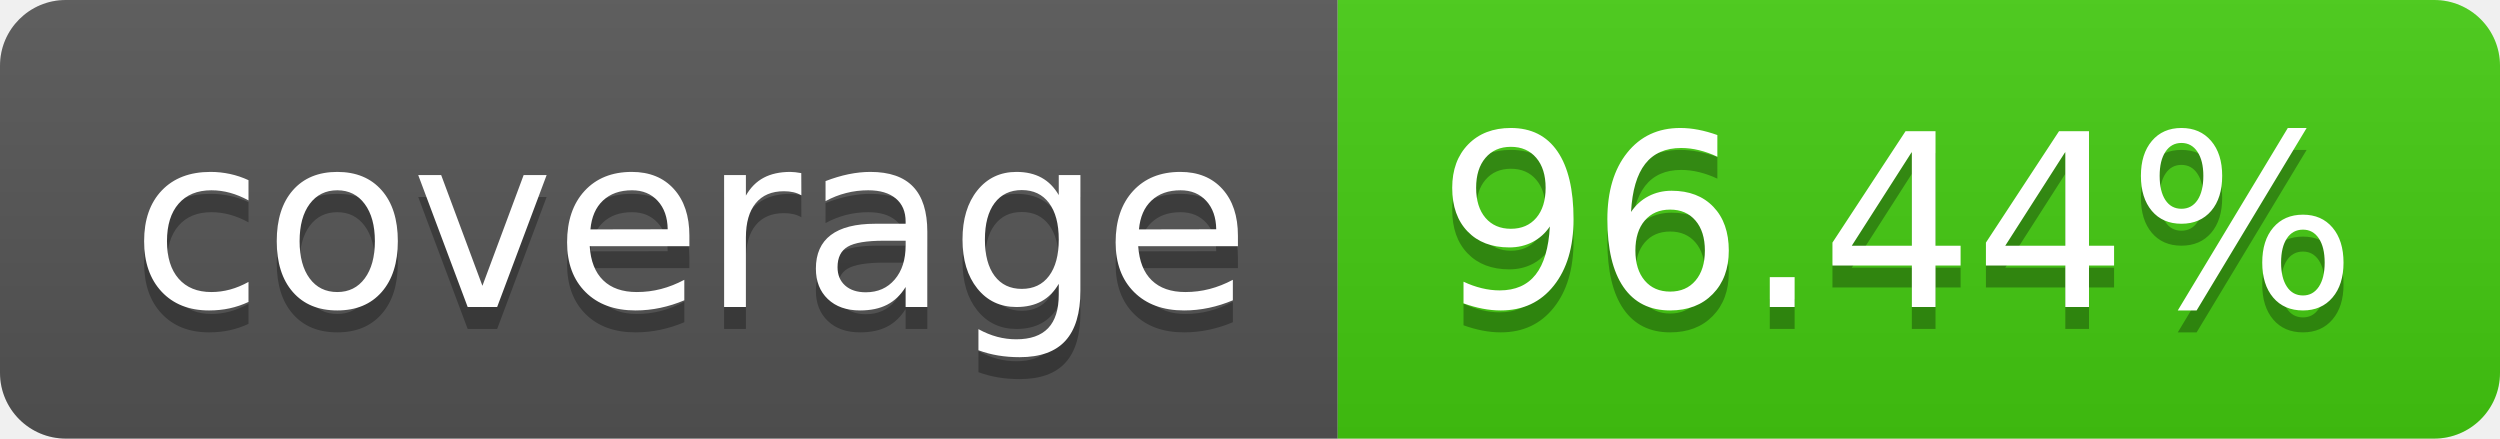
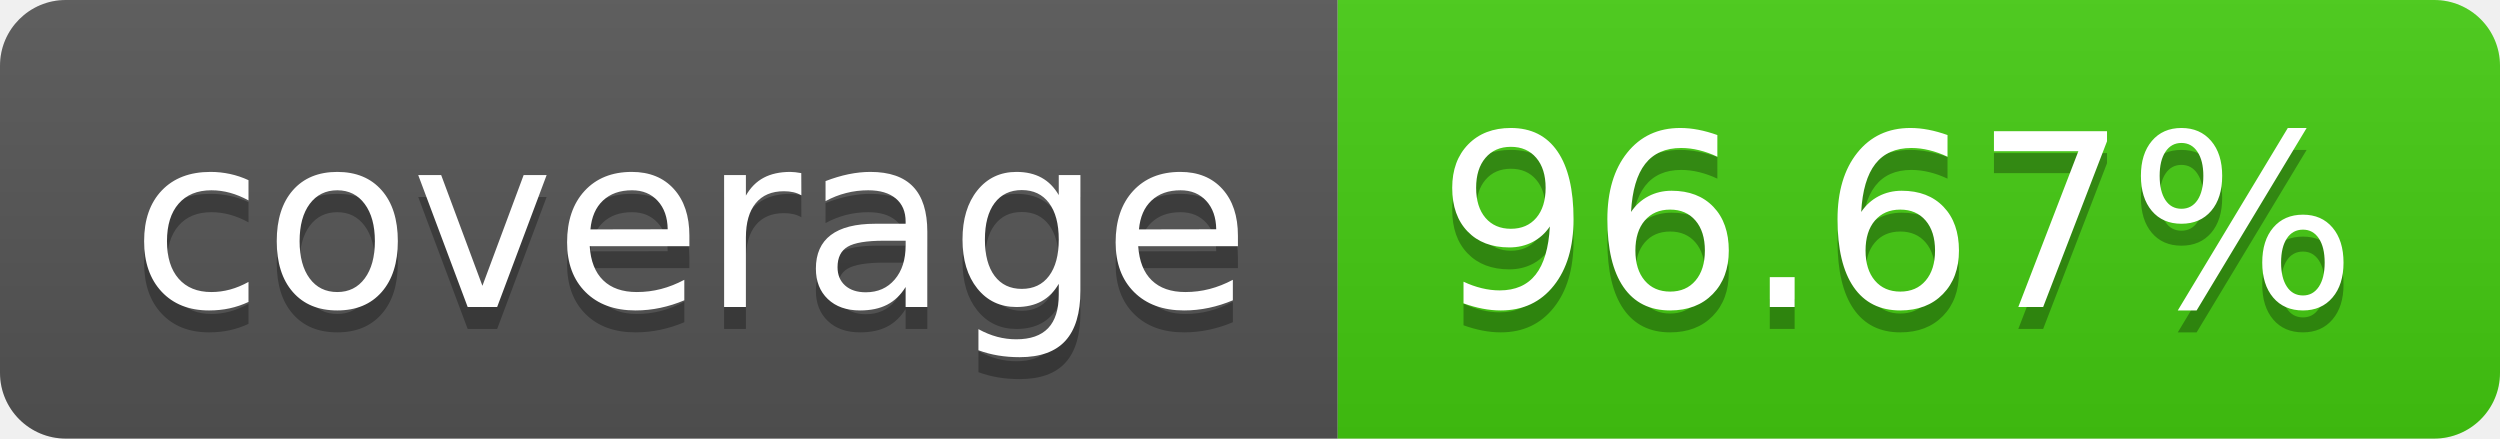
- <svg xmlns="http://www.w3.org/2000/svg" width="114" height="20" role="img" aria-label="coverage: 96.44%">
+ <svg xmlns="http://www.w3.org/2000/svg" width="114" height="20" role="img" aria-label="coverage: 96.67%">
  <linearGradient id="s" x2="0" y2="100%">
    <stop offset="0" stop-color="#bbb" stop-opacity=".1" />
    <stop offset="1" stop-opacity=".1" />
  </linearGradient>
  <clipPath id="r">
    <rect width="114" height="20" rx="3" fill="#fff" />
  </clipPath>
  <g clip-path="url(#r)">
    <rect width="61" height="20" fill="#555" />
    <rect x="61" width="53" height="20" fill="#4c1" />
    <rect width="114" height="20" fill="url(#s)" />
  </g>
  <g fill="#fff" text-anchor="middle" font-family="Verdana,Geneva,DejaVu Sans,sans-serif" text-rendering="geometricPrecision" font-size="110">
    <text aria-hidden="true" x="315" y="150" fill="#010101" fill-opacity=".3" transform="scale(.1)" textLength="510">coverage</text>
    <text x="315" y="140" transform="scale(.1)" fill="#fff" textLength="510">coverage</text>
-     <text aria-hidden="true" x="865" y="150" fill="#010101" fill-opacity=".3" transform="scale(.1)" textLength="430">96.44%</text>
-     <text x="865" y="140" transform="scale(.1)" fill="#fff" textLength="430">96.44%</text>
+     <text aria-hidden="true" x="865" y="150" fill="#010101" fill-opacity=".3" transform="scale(.1)" textLength="430">96.67%</text>
+     <text x="865" y="140" transform="scale(.1)" fill="#fff" textLength="430">96.67%</text>
  </g>
</svg>
